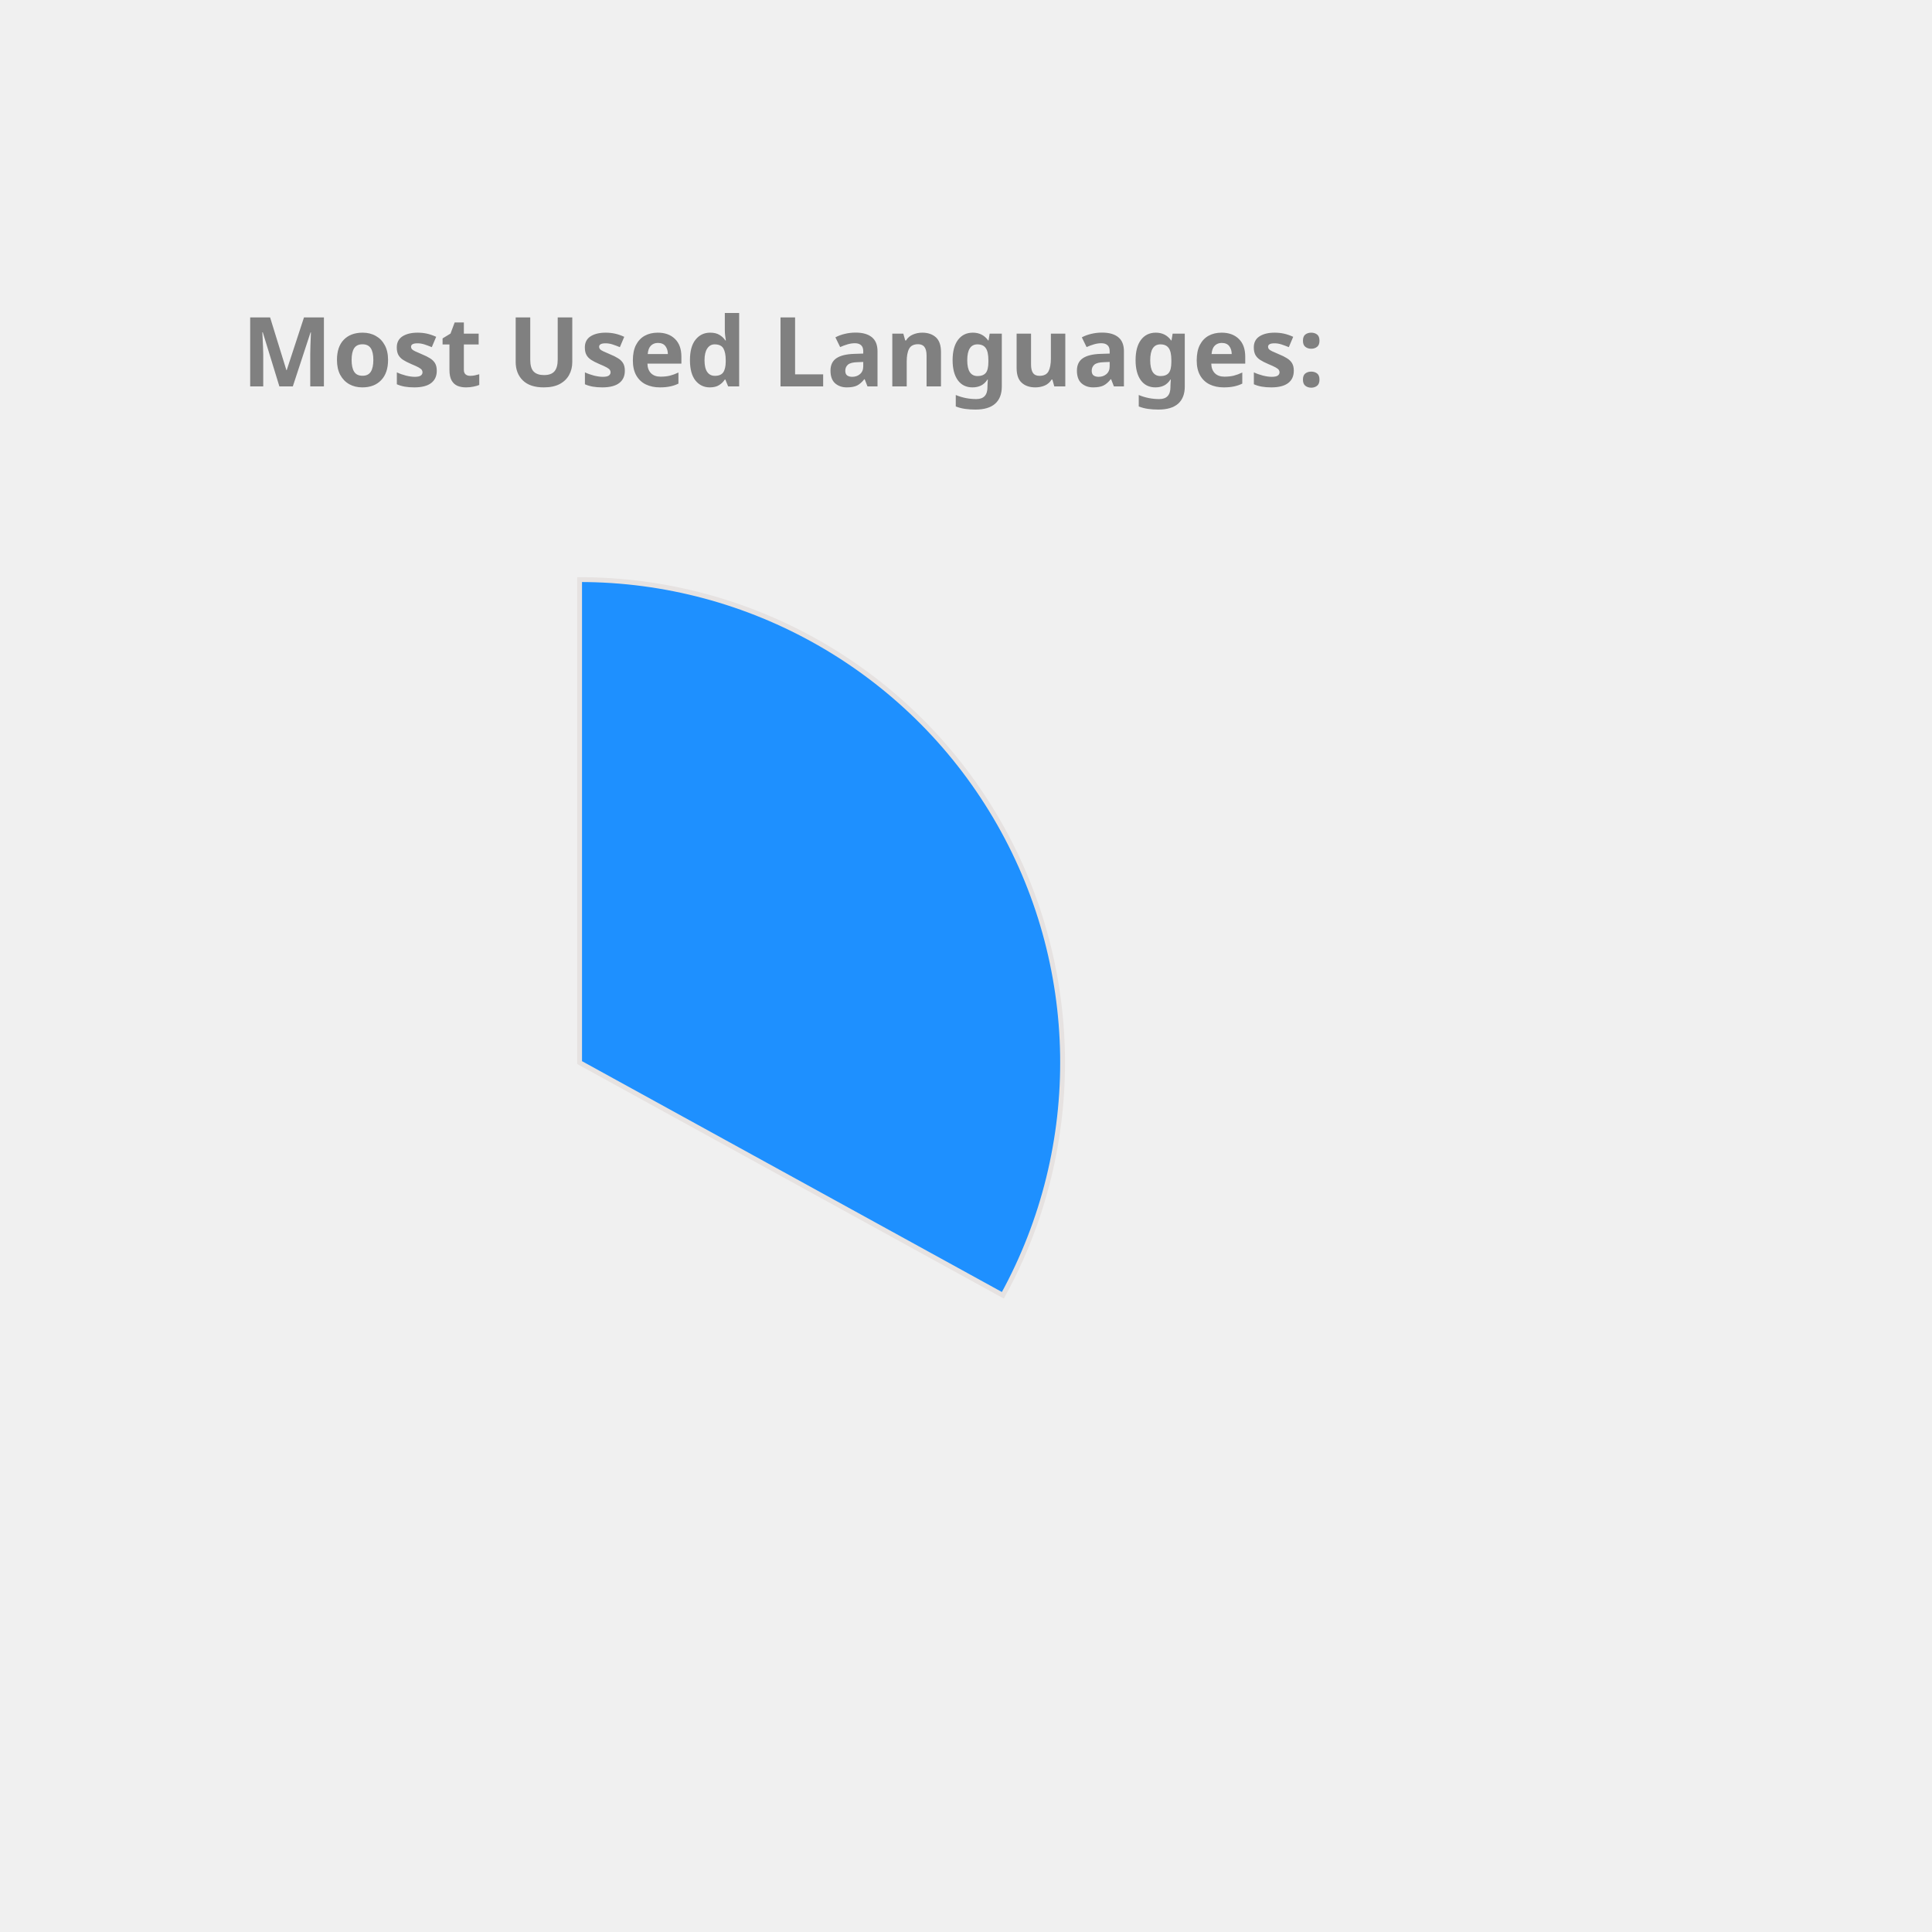
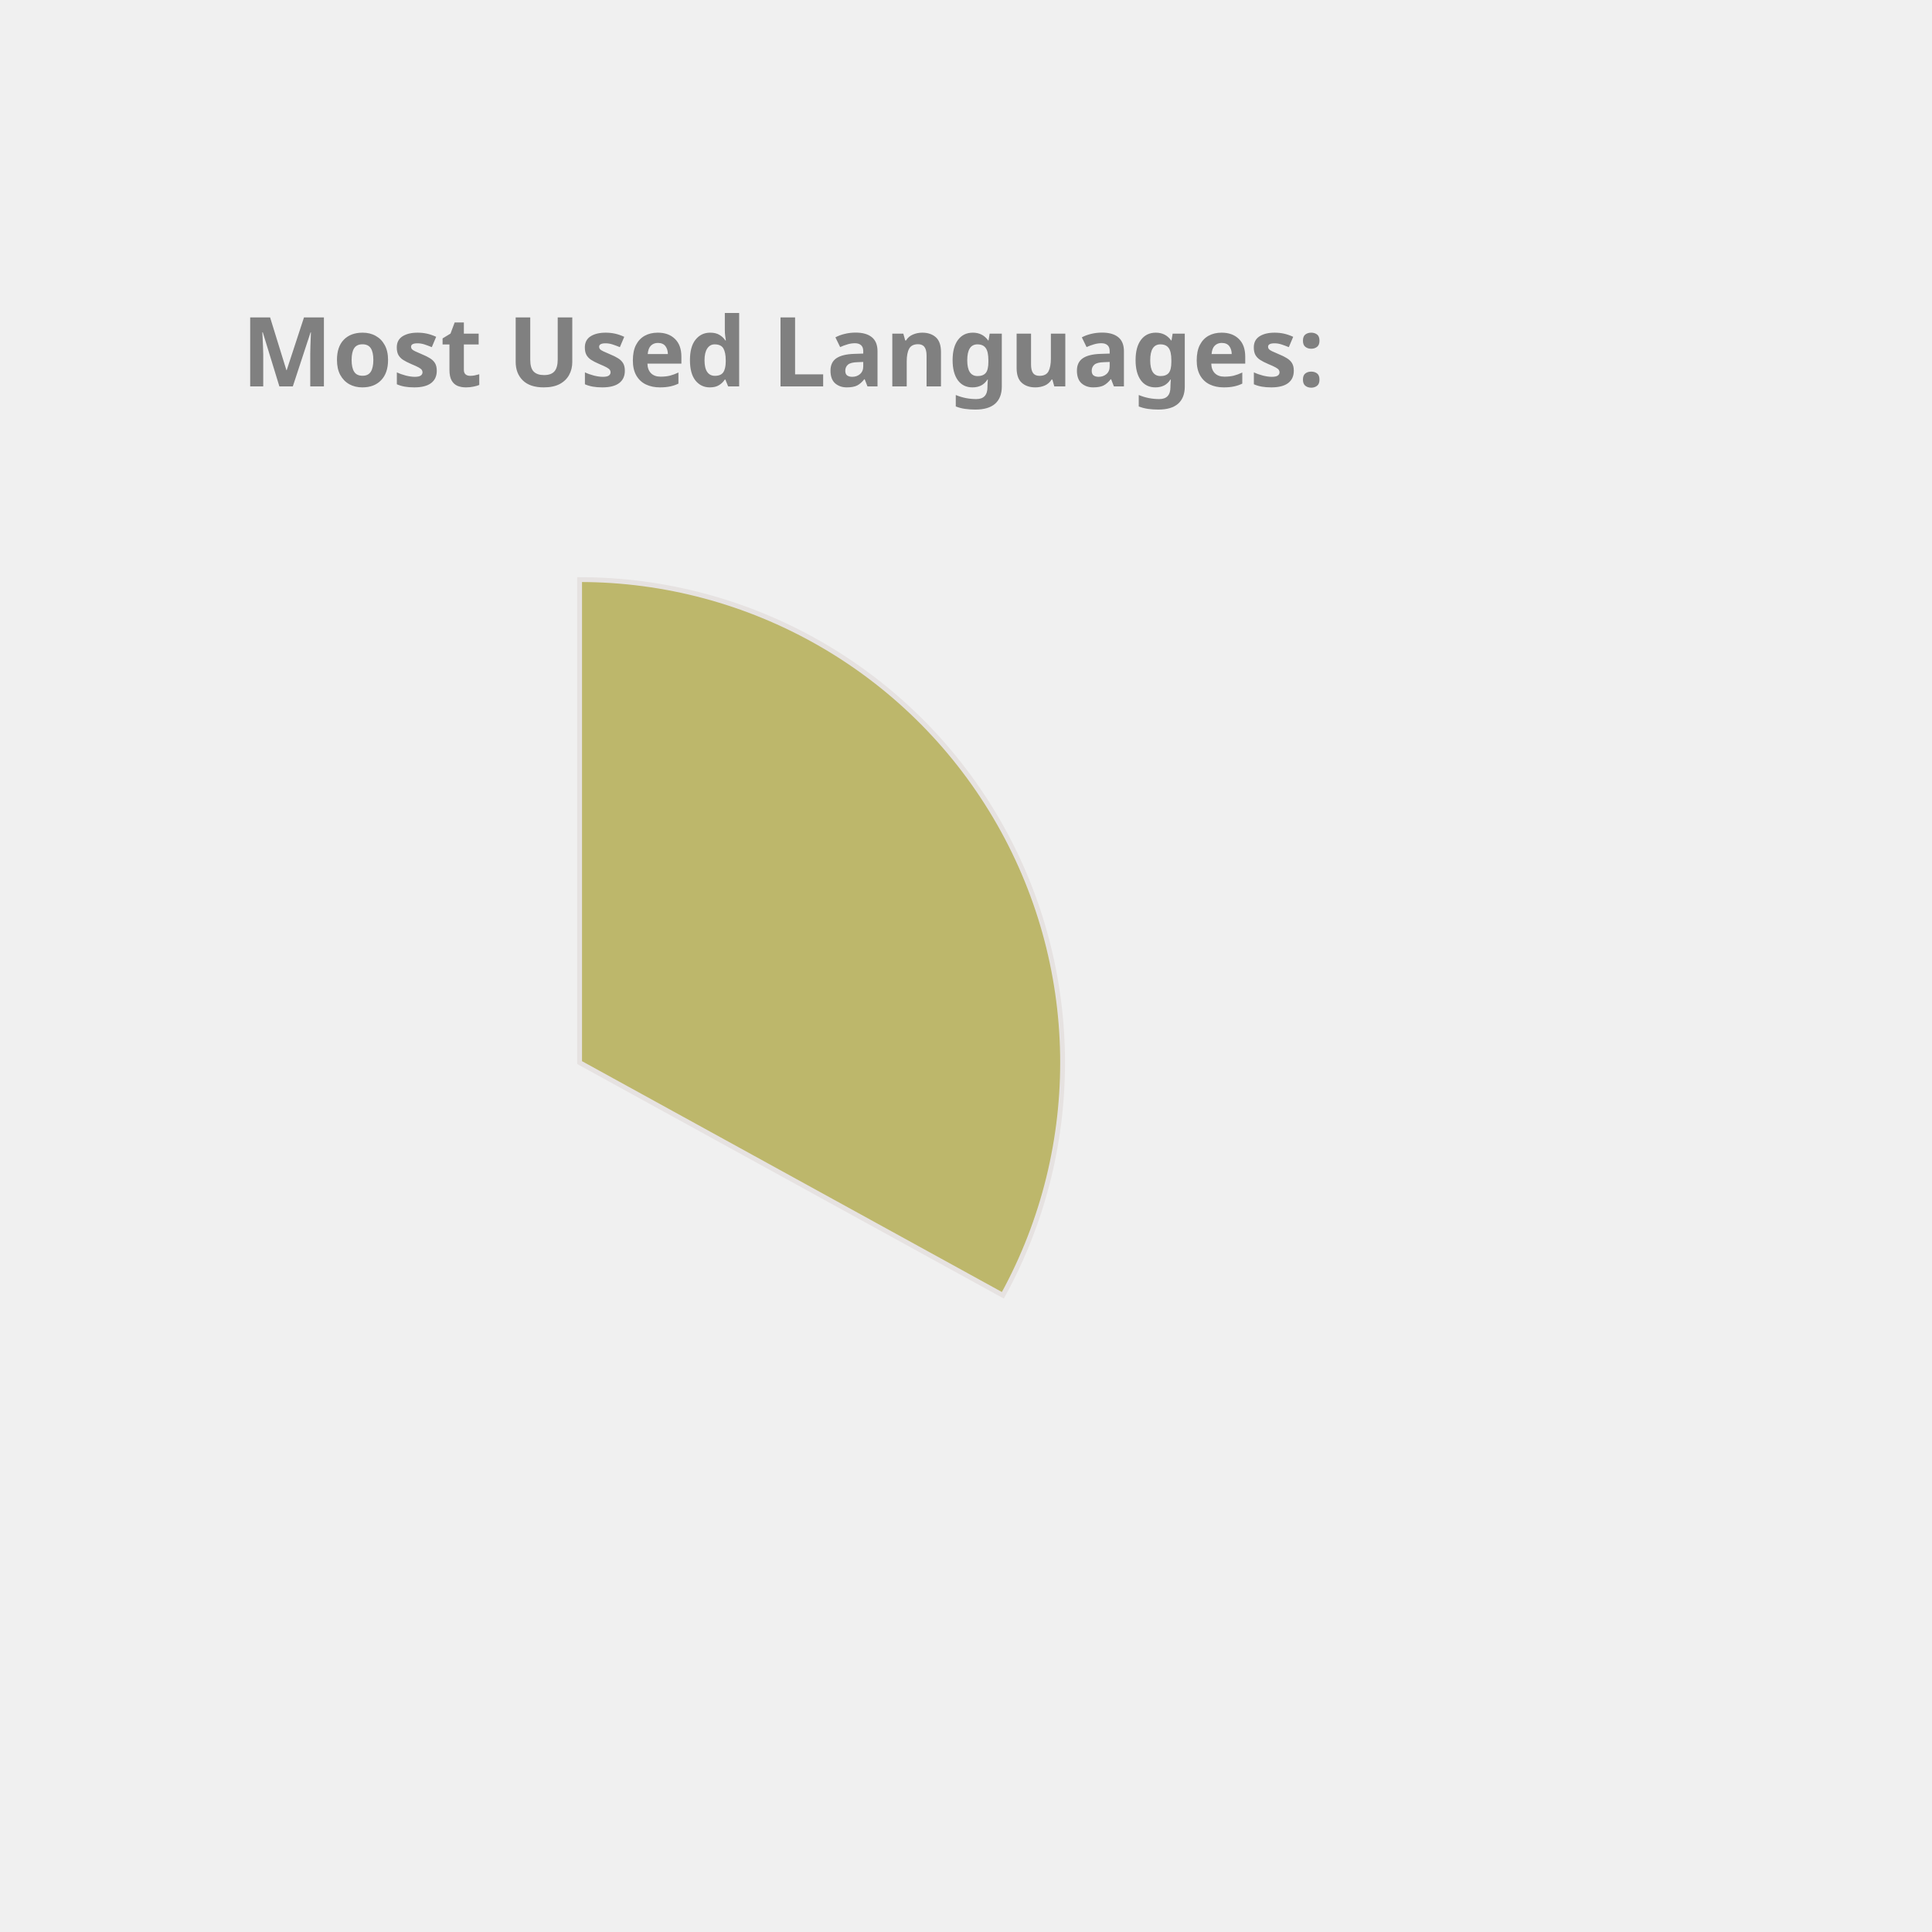
<svg xmlns="http://www.w3.org/2000/svg" height="350px" width="350px" viewBox="0 0 400 400">
  <style> 
        .label {
                font: bold 20px sans-serif;
                color: #404040;
                -webkit-text-stroke: 1px white;
        }

        path {
                stroke: #E6E2E1;
                stroke-width: 1px;
                transform: translate(60px, 100px);
        }

        .path_1 {
                animation: fadeIn 5s linear forwards;
        }

        .path_2 {
                transform: scale(0);
                animation: fadeIn 5s linear forwards 5s;
        }


        
        .path_3 {
                transform: scale(0);
                animation: fadeIn 5s linear forwards 10s;
        }


        .path_4 {
                transform: scale(0);
                animation: fadeIn 5s linear forwards 15s;
        }

        .path_5 {
                transform: scale(0);
                animation: fadeIn 5s linear forwards 20s;
        }

        .path_6 {
                transform: scale(0);
                animation: fadeIn 5s linear forwards 25s;
        }

        .path_7 {
                transform: scale(0);
                animation: fadeIn 5s linear forwards 30s;
        }

        .path_8 {
                transform: scale(0);
                animation: fadeIn 5s linear forwards 35s;
        }

        .path_9 {
                transform: scale(0);
                animation: fadeIn 5s linear forwards 40s;
        }

        .path_10 {
                transform: scale(0);
                animation: fadeIn 5s linear forwards 45s;
        }

        @keyframes fadeIn {
                0% {                        
                        transform: translate(250px, 300px) rotate(0deg) scale(0);
                        
                }
                50% {
                        transform: translate(150px, 220px) rotate(180deg) scale(0.5);
                        
                }
                
                100% {
                        transform: translate(60px, 120px) rotate(360deg) scale(1);
                        
                }
        }
        .txt_1 {
                opacity: 0;
                animation: txtShow 5s linear forwards 0s;
        }

        .txt_2 {
                opacity: 0;
                animation: txtShow 5s linear forwards 5s;
        }

        .txt_3 {
                opacity: 0;
                animation: txtShow 5s linear forwards 10s;
        }

        .txt_4 {
                opacity: 0;
                animation: txtShow 5s linear forwards 15s;
        }

        .txt_5 {
                opacity: 0;
                animation: txtShow 5s linear forwards 20s;
        }

        .txt_6 {
                opacity: 0;
                animation: txtShow 5s linear forwards 25s;
        }

        .txt_7 {
                opacity: 0;
                animation: txtShow 5s linear forwards 30s;
        }

        .txt_8 {
                opacity: 0;
                animation: txtShow 5s linear forwards 35s;
        }

        .txt_9 {
                opacity: 0;
                animation: txtShow 5s linear forwards 40s;
        }

        .txt_10 {
                opacity: 0;
                animation: txtShow 5s linear forwards 45s;
        }

        @keyframes txtShow {
                0% {                        
                        opacity: 0;
                        transform: translate(0px, 0px) scale(0);
                }
                100% {
                        opacity: 1;
                        transform: translate(0px, 0px) scale(1);
                        
                }
        }
</style>
-   <path class="path_1" d="M 60,120 L 60,20 A 100,100 0 0 1 147.631,168.175 Z" fill="DodgerBlue" stroke="#fff" stroke-width="2" />
-   <text class="txt_1" x="260" y="150" fill="DodgerBlue" stroke="DodgerBlue" stroke-width="1">C++</text>
-   <path class="path_2" d="M 60,120 L 147.631,168.175 A 100,100 0 0 1 8.018,205.428 Z" fill="Crimson" stroke="#fff" stroke-width="2" />
-   <text class="txt_2" x="260" y="170" fill="Crimson" stroke="Crimson" stroke-width="1">JavaScript</text>
-   <path class="path_3" d="M 60,120 L 8.018,205.428 A 100,100 0 0 1 -39.667,128.159 Z" fill="SteelBlue" stroke="#fff" stroke-width="2" />
-   <text class="txt_3" x="260" y="190" fill="SteelBlue" stroke="SteelBlue" stroke-width="1">Jupyter Notebook</text>
-   <path class="path_4" d="M 60,120 L -39.667,128.159 A 100,100 0 0 1 -6.131,44.989 Z" fill="Orange" stroke="#fff" stroke-width="2" />
-   <text class="txt_4" x="260" y="210" fill="Orange" stroke="Orange" stroke-width="1">Java</text>
-   <path class="path_5" d="M 60,120 L -6.131,44.989 A 100,100 0 0 1 38.186,22.408 Z" fill="RoyalBlue" stroke="#fff" stroke-width="2" />
-   <text class="txt_5" x="260" y="230" fill="RoyalBlue" stroke="RoyalBlue" stroke-width="1">HTML</text>
-   <path class="path_6" d="M 60,120 L 38.186,22.408 A 100,100 0 0 1 55.603,20.097 Z" fill="MediumAquaMarine" stroke="#fff" stroke-width="2" />
-   <text class="txt_6" x="260" y="250" fill="MediumAquaMarine" stroke="MediumAquaMarine" stroke-width="1">TypeScript</text>
-   <path class="path_7" d="M 60,120 L 55.603,20.097 A 100,100 0 0 1 60,20 Z" fill="Tan" stroke="#fff" stroke-width="2" />
-   <text class="txt_7" x="260" y="270" fill="Tan" stroke="Tan" stroke-width="1">CSS</text>
+   <path class="path_1" d="M 60,120 L 60,20 A 100,100 0 0 1 147.631,168.175 Z" fill="DarkKhaki" stroke="#fff" stroke-width="2" />
+   <text class="txt_1" x="260" y="150" fill="DarkKhaki" stroke="DarkKhaki" stroke-width="1">C++</text>
+   <path class="path_2" d="M 60,120 L 147.631,168.175 A 100,100 0 0 1 8.018,205.428 Z" fill="Gold" stroke="#fff" stroke-width="2" />
+   <text class="txt_2" x="260" y="170" fill="Gold" stroke="Gold" stroke-width="1">JavaScript</text>
+   <path class="path_3" d="M 60,120 L 8.018,205.428 A 100,100 0 0 1 -39.667,128.159 Z" fill="LightSeaGreen" stroke="#fff" stroke-width="2" />
+   <text class="txt_3" x="260" y="190" fill="LightSeaGreen" stroke="LightSeaGreen" stroke-width="1">Jupyter Notebook</text>
+   <path class="path_4" d="M 60,120 L -39.667,128.159 A 100,100 0 0 1 -6.131,44.989 Z" fill="Tan" stroke="#fff" stroke-width="2" />
+   <text class="txt_4" x="260" y="210" fill="Tan" stroke="Tan" stroke-width="1">Java</text>
+   <path class="path_5" d="M 60,120 L -6.131,44.989 A 100,100 0 0 1 38.186,22.408 Z" fill="Orchid" stroke="#fff" stroke-width="2" />
+   <text class="txt_5" x="260" y="230" fill="Orchid" stroke="Orchid" stroke-width="1">HTML</text>
+   <path class="path_6" d="M 60,120 L 38.186,22.408 A 100,100 0 0 1 55.603,20.097 Z" fill="Orange" stroke="#fff" stroke-width="2" />
+   <text class="txt_6" x="260" y="250" fill="Orange" stroke="Orange" stroke-width="1">TypeScript</text>
+   <path class="path_7" d="M 60,120 L 55.603,20.097 A 100,100 0 0 1 60,20 Z" fill="Chocolate" stroke="#fff" stroke-width="2" />
+   <text class="txt_7" x="260" y="270" fill="Chocolate" stroke="Chocolate" stroke-width="1">CSS</text>
  <g class="label">
    <text x="50" y="80" fill="grey">Most Used Languages:</text>
  </g>
</svg>
